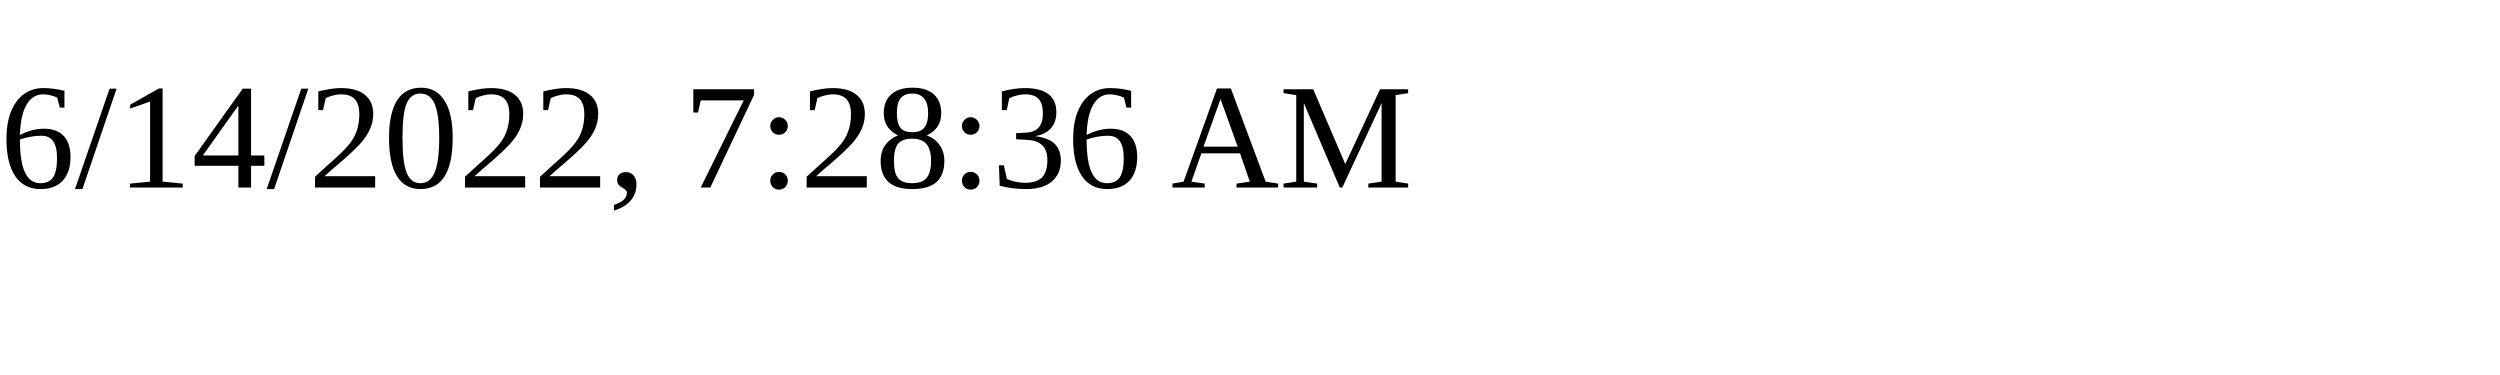
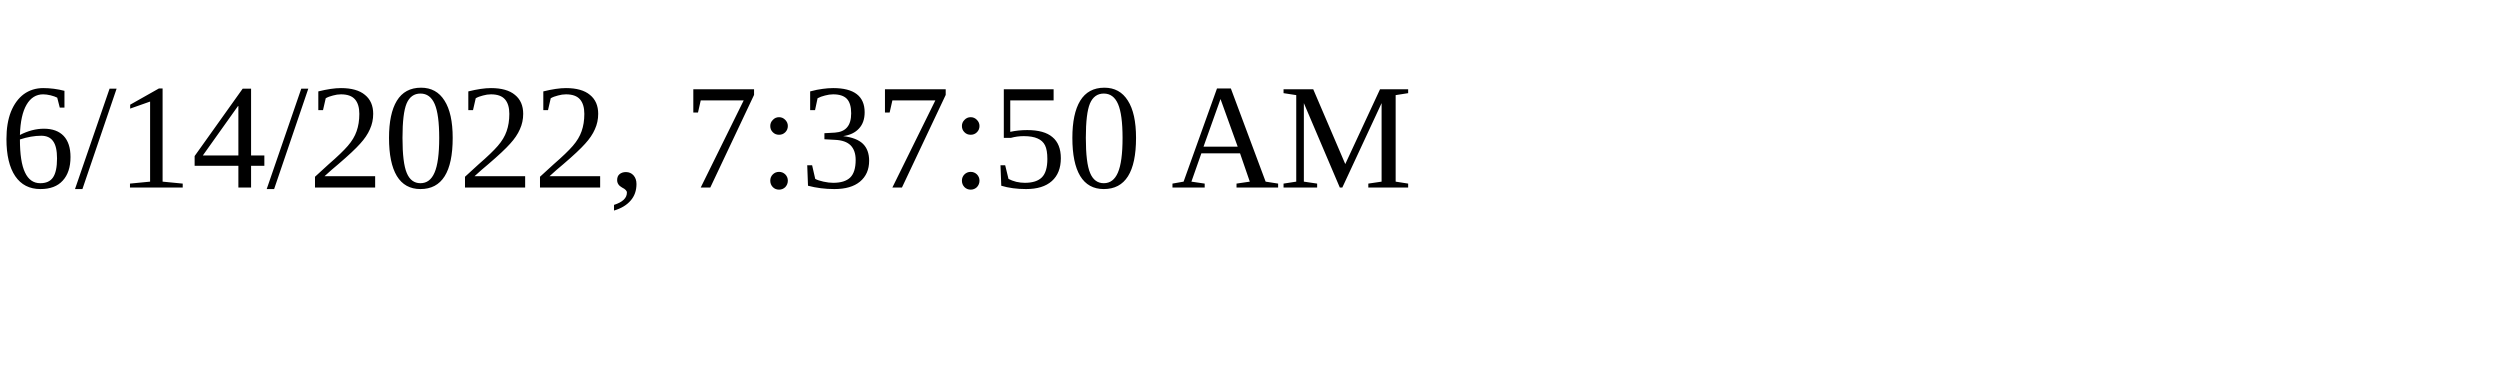
<svg xmlns="http://www.w3.org/2000/svg" height="30" width="200">
-   <text x="0" y="15">6/14/2022, 7:28:36 AM</text>
+   <text x="0" y="15">6/14/2022, 7:37:50 AM</text>
</svg>
